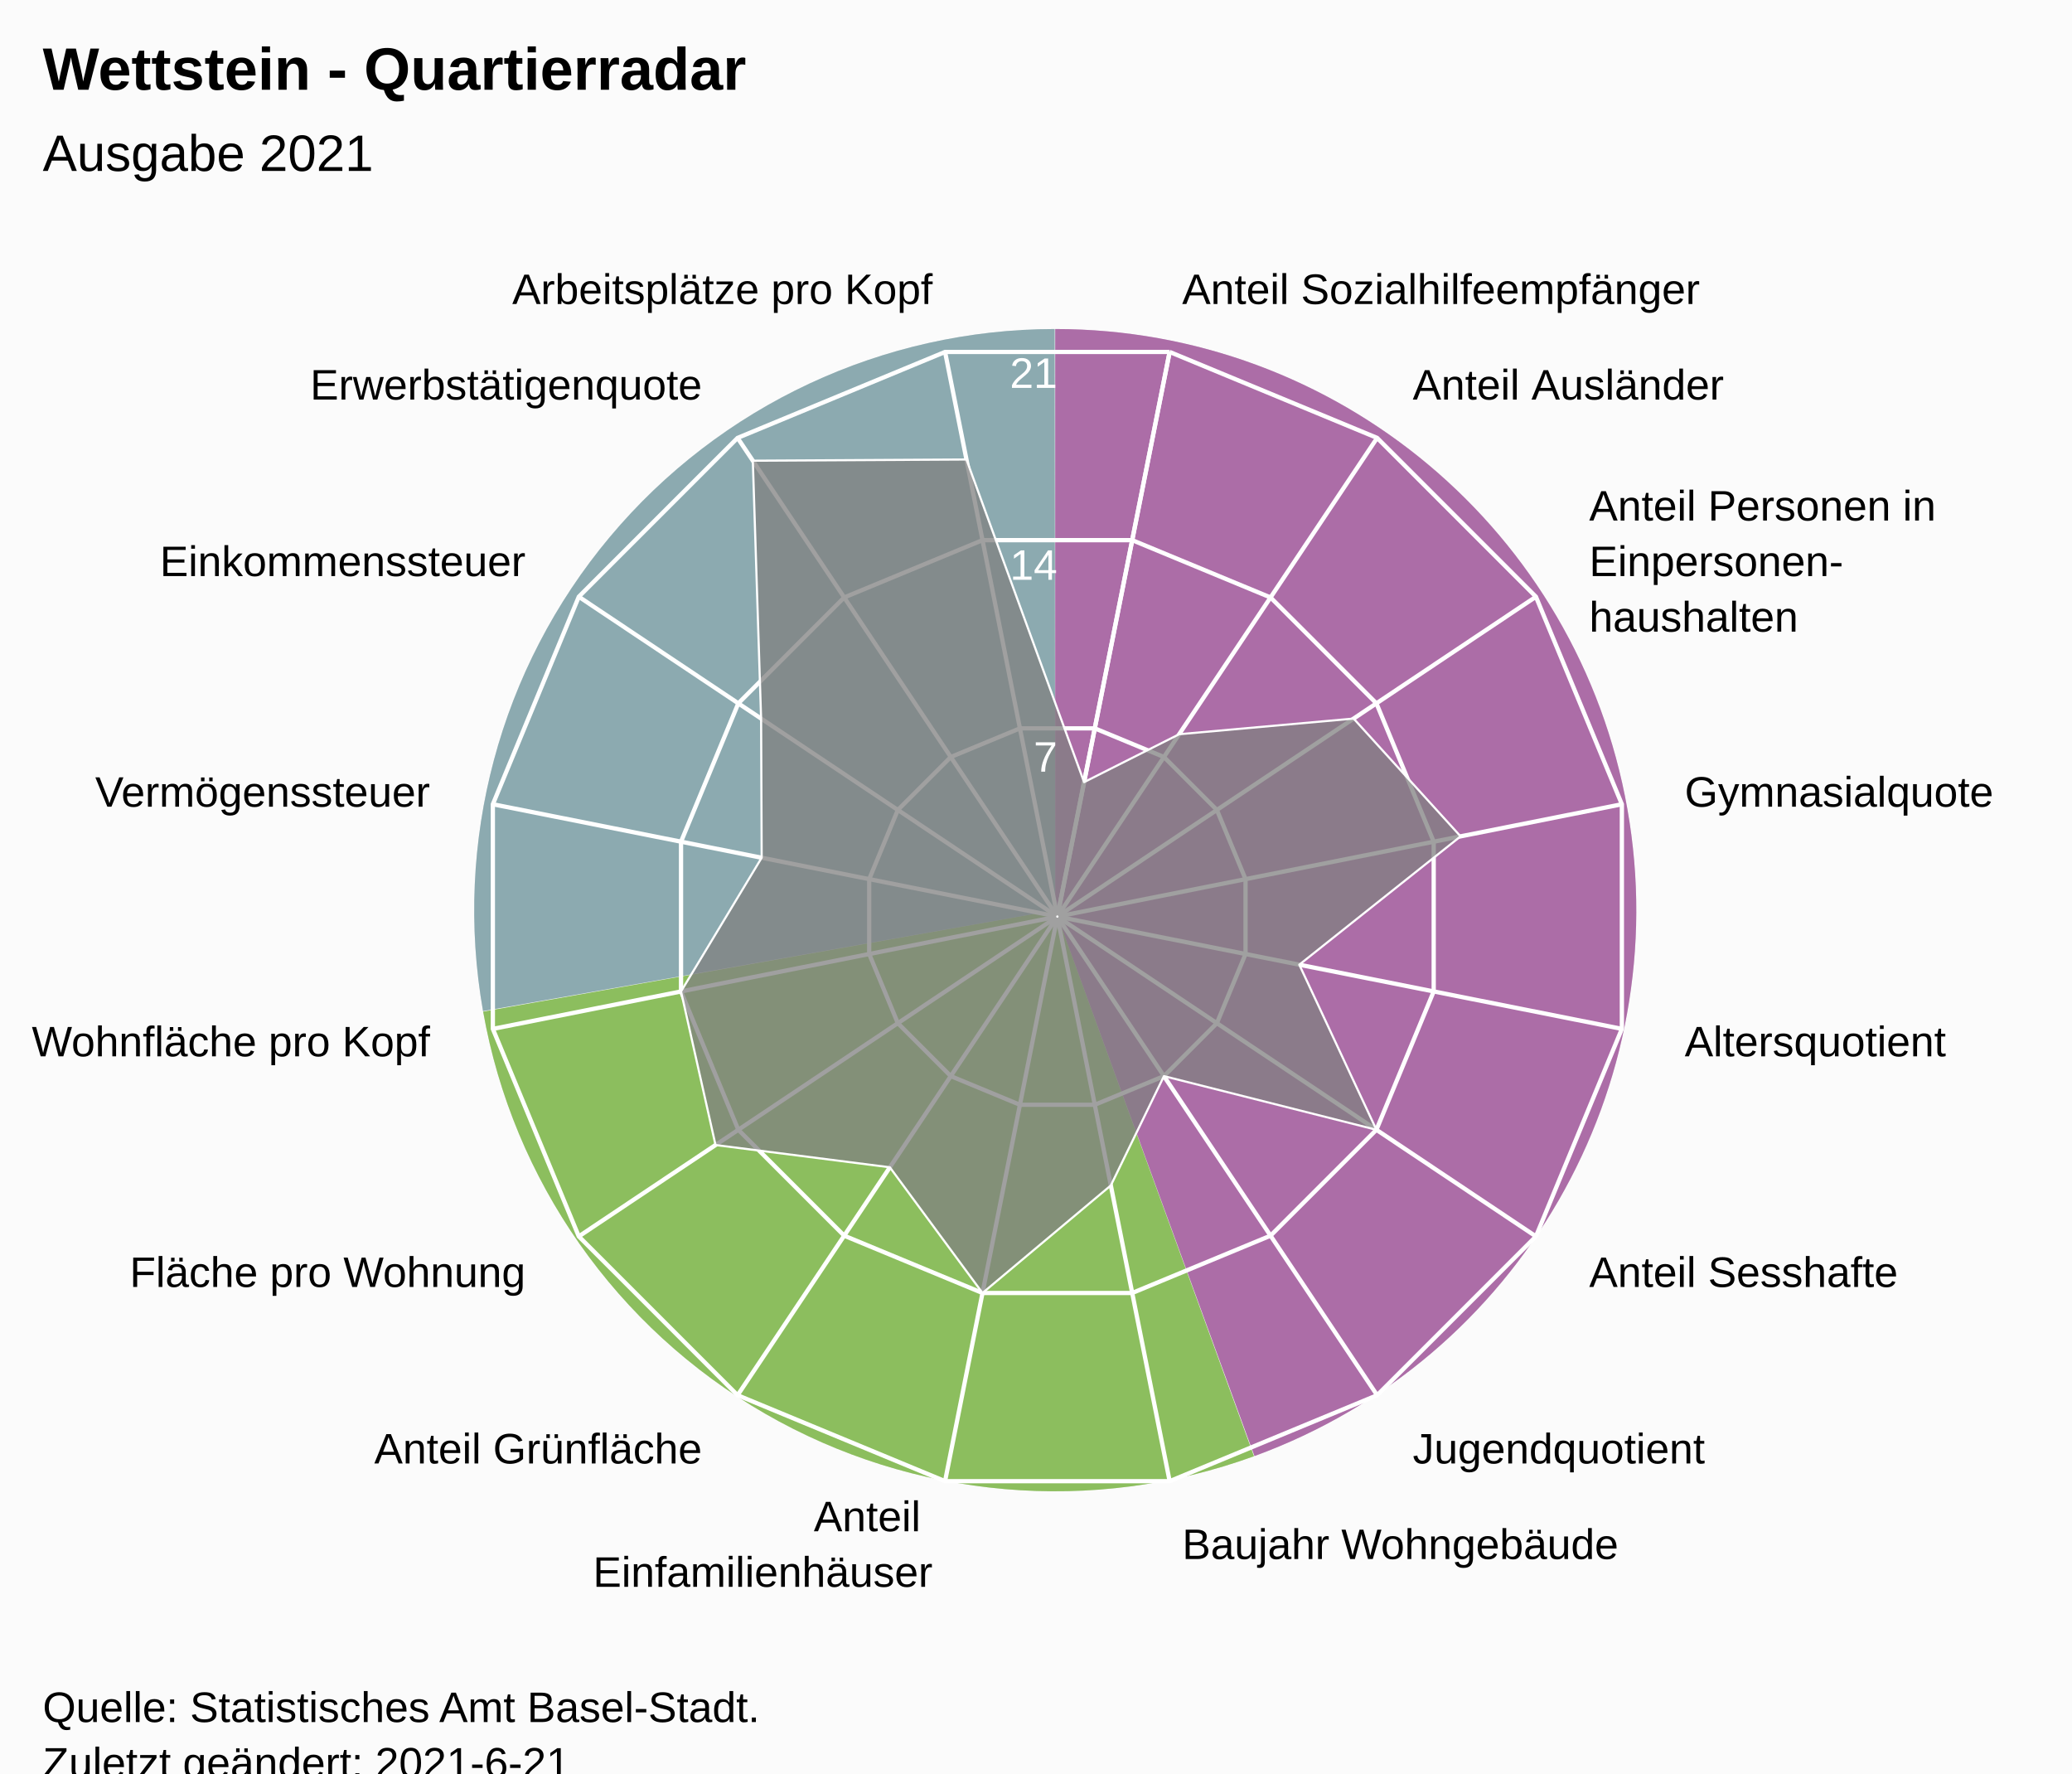
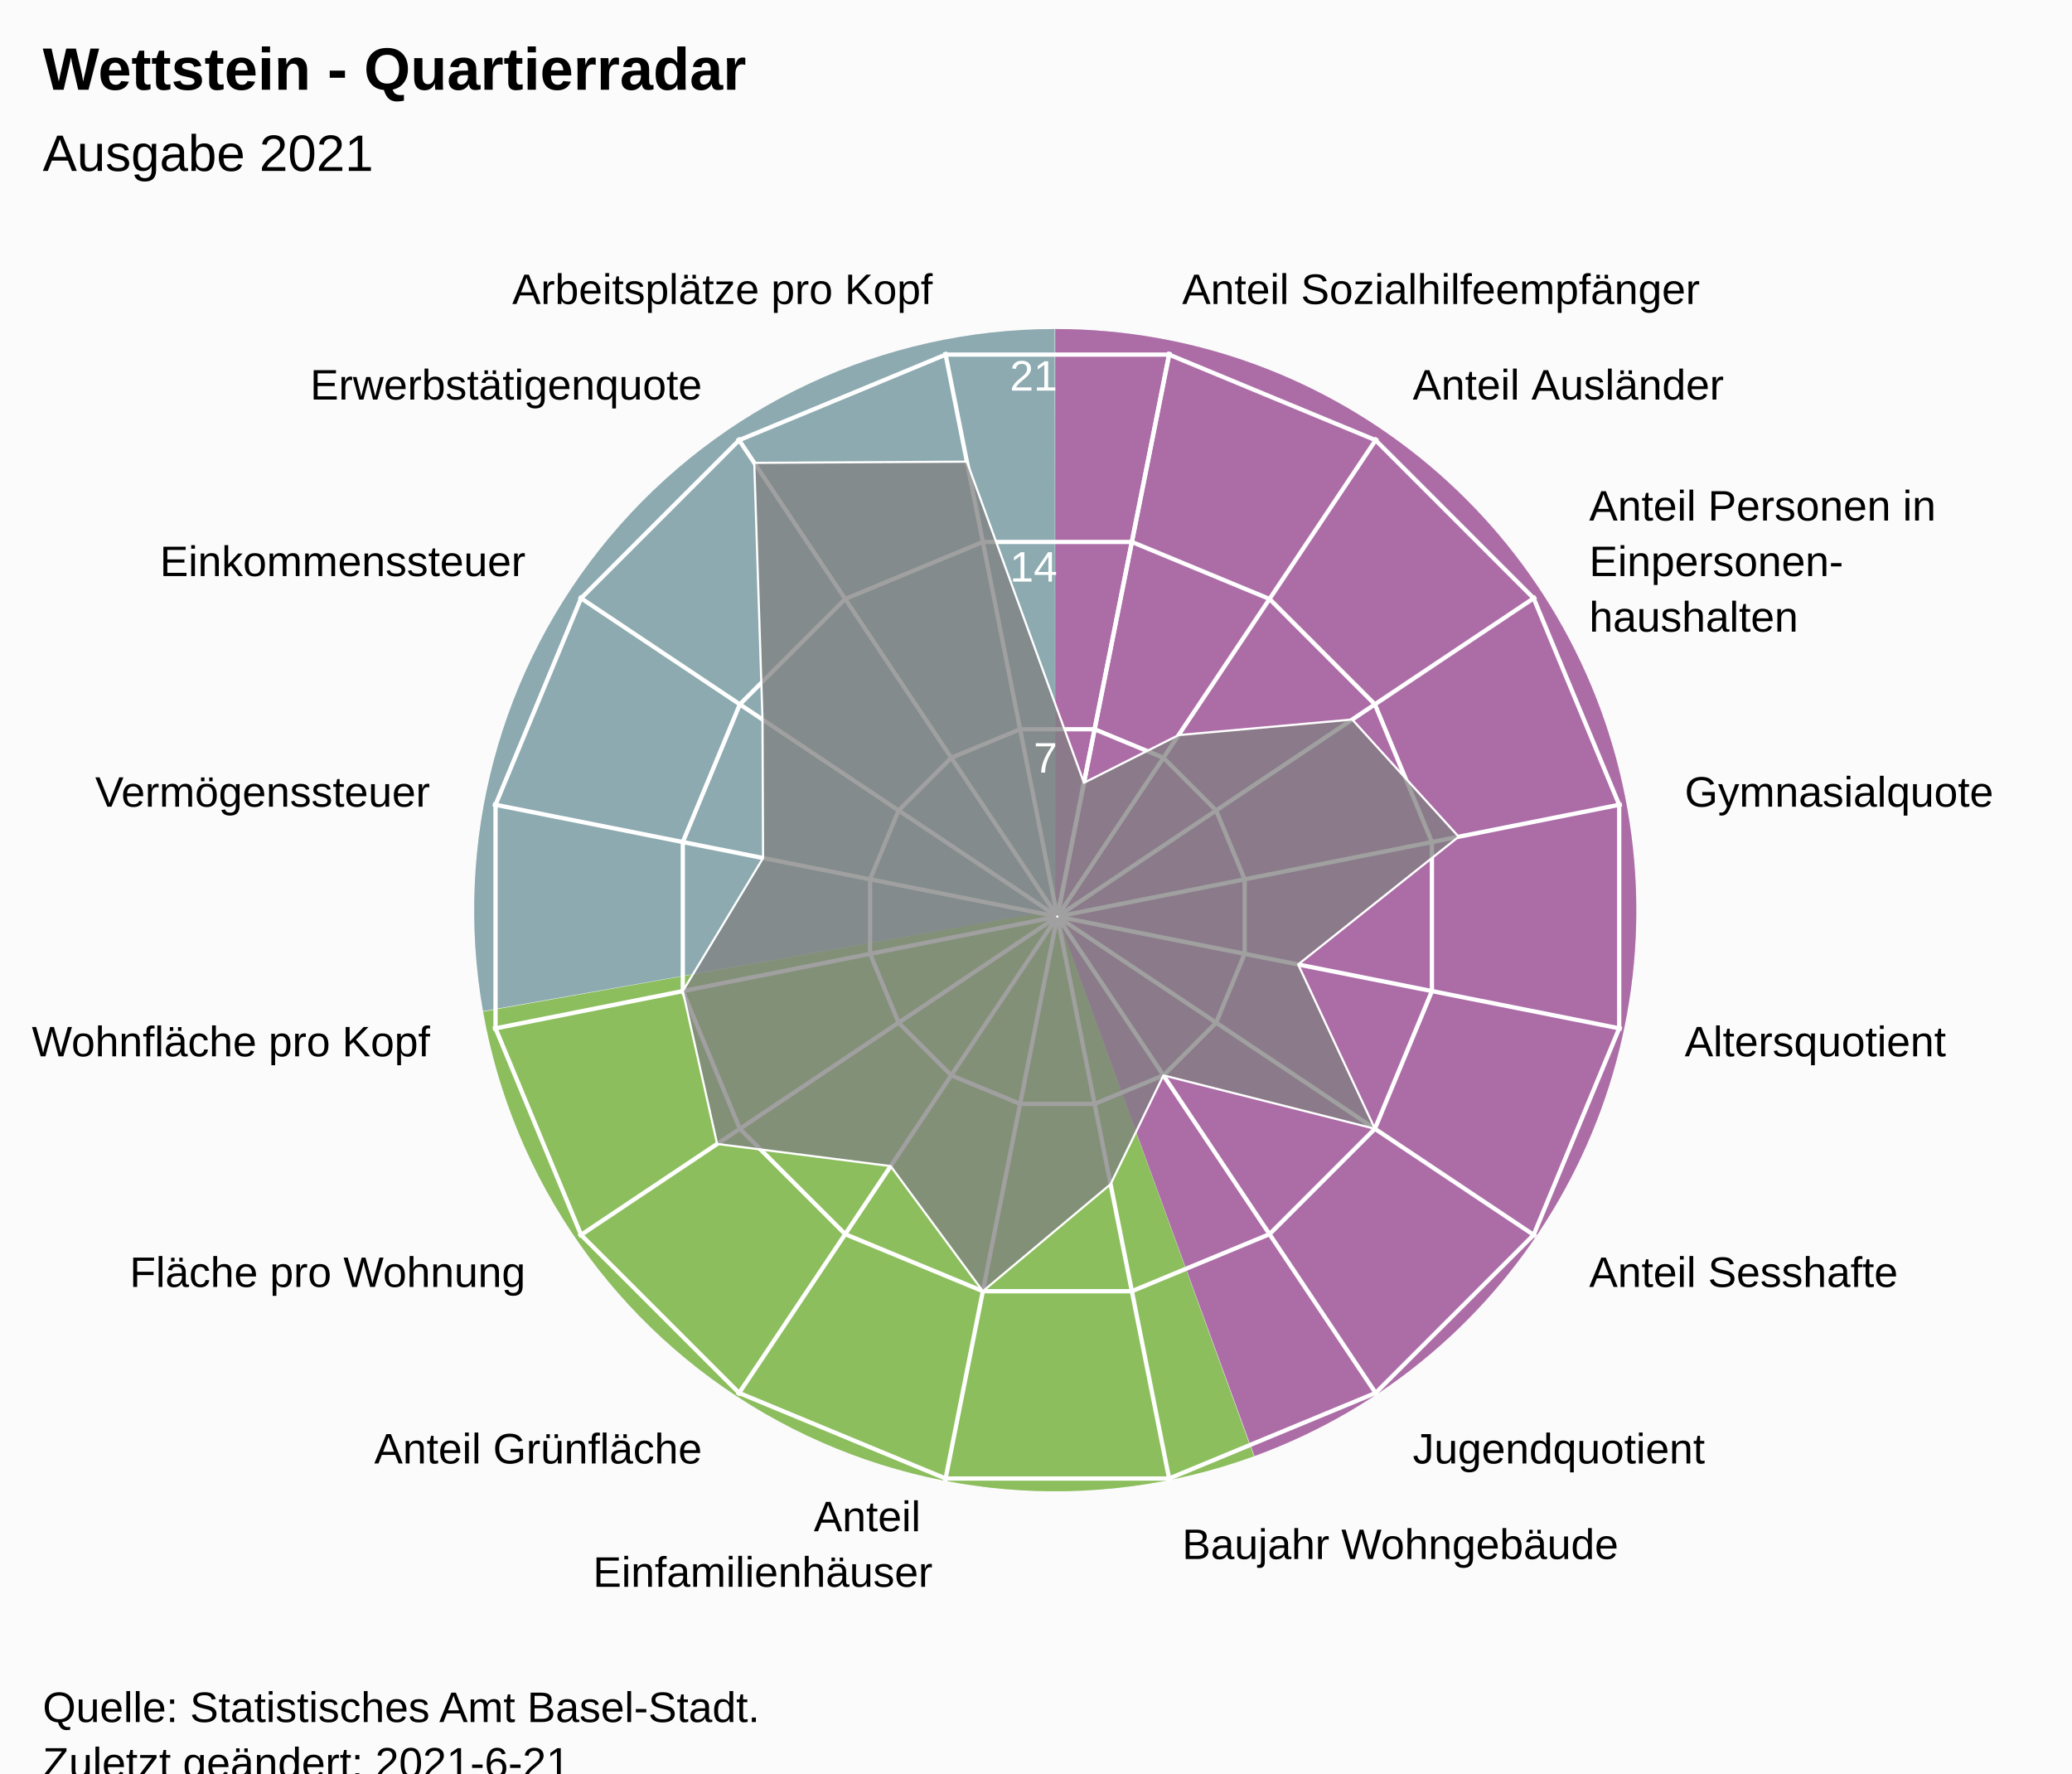
<svg xmlns="http://www.w3.org/2000/svg" version="1.1" class="highcharts-root" style="font-family:Arial;font-size:12px;" viewBox="0 0 485 415">
  <defs>
-     <clipPath id="highcharts-pr64o8s-24-">
+     <clipPath id="highcharts-cft8pp8-24-">
      <rect x="0" y="0" width="455" height="317" fill="none" />
    </clipPath>
-     <clipPath id="highcharts-pr64o8s-42">
+     <clipPath id="highcharts-cft8pp8-42">
      <circle cx="227.5" cy="158.5" r="134.725" />
    </clipPath>
-     <clipPath id="highcharts-pr64o8s-43-">
+     <clipPath id="highcharts-cft8pp8-43-">
      <rect x="20" y="56" width="455" height="317" fill="none" />
    </clipPath>
  </defs>
  <rect fill="#fbfbfb" class="highcharts-background" x="0" y="0" width="485" height="428" rx="0" ry="0" />
  <rect fill="none" class="highcharts-plot-background" x="20" y="56" width="455" height="317" />
  <path fill="#923F8D" d="M 247 77 A 136 136 0 0 1 293.643 340.752 L 247 213 A 0 0 0 0 0 247 213 Z" fill-opacity="0.5" />
  <path fill="#68AB2B" d="M 293.515 340.798 A 136 136 0 0 1 113.09 236.75 L 247 213 A 0 0 0 0 0 247 213 Z" fill-opacity="0.5" />
  <path fill="#689199" d="M 113.066 236.616 A 136 136 0 0 1 246.864 77 L 247 213 A 0 0 0 0 0 247 213 Z" fill-opacity="0.5" />
  <path fill="#923F8D" d="M 247 77 A 136 136 0 0 1 293.643 340.752 L 247 213 A 0 0 0 0 0 247 213 Z" fill-opacity="0.5" />
  <path fill="#68AB2B" d="M 293.515 340.798 A 136 136 0 0 1 113.09 236.75 L 247 213 A 0 0 0 0 0 247 213 Z" fill-opacity="0.5" />
  <path fill="#689199" d="M 113.066 236.616 A 136 136 0 0 1 246.864 77 L 247 213 A 0 0 0 0 0 247 213 Z" fill-opacity="0.5" />
  <g class="highcharts-pane-group" data-z-index="0" />
  <g class="highcharts-grid highcharts-xaxis-grid" data-z-index="1">
    <path fill="none" stroke="white" stroke-width="1" data-z-index="1" class="highcharts-grid-line" d="M 247.5 214.5 L 273.784 82.364" opacity="1" />
    <path fill="none" stroke="white" stroke-width="1" data-z-index="1" class="highcharts-grid-line" d="M 247.5 214.5 L 322.349 102.48" opacity="1" />
    <path fill="none" stroke="white" stroke-width="1" data-z-index="1" class="highcharts-grid-line" d="M 247.5 214.5 L 359.52 139.651" opacity="1" />
    <path fill="none" stroke="white" stroke-width="1" data-z-index="1" class="highcharts-grid-line" d="M 247.5 214.5 L 379.636 188.216" opacity="1" />
    <path fill="none" stroke="white" stroke-width="1" data-z-index="1" class="highcharts-grid-line" d="M 247.5 214.5 L 379.636 240.784" opacity="1" />
    <path fill="none" stroke="white" stroke-width="1" data-z-index="1" class="highcharts-grid-line" d="M 247.5 214.5 L 359.52 289.349" opacity="1" />
    <path fill="none" stroke="white" stroke-width="1" data-z-index="1" class="highcharts-grid-line" d="M 247.5 214.5 L 322.349 326.52" opacity="1" />
    <path fill="none" stroke="white" stroke-width="1" data-z-index="1" class="highcharts-grid-line" d="M 247.5 214.5 L 273.784 346.636" opacity="1" />
    <path fill="none" stroke="white" stroke-width="1" data-z-index="1" class="highcharts-grid-line" d="M 247.5 214.5 L 221.216 346.636" opacity="1" />
    <path fill="none" stroke="white" stroke-width="1" data-z-index="1" class="highcharts-grid-line" d="M 247.5 214.5 L 172.651 326.52" opacity="1" />
    <path fill="none" stroke="white" stroke-width="1" data-z-index="1" class="highcharts-grid-line" d="M 247.5 214.5 L 135.48 289.349" opacity="1" />
    <path fill="none" stroke="white" stroke-width="1" data-z-index="1" class="highcharts-grid-line" d="M 247.5 214.5 L 115.364 240.784" opacity="1" />
    <path fill="none" stroke="white" stroke-width="1" data-z-index="1" class="highcharts-grid-line" d="M 247.5 214.5 L 115.364 188.216" opacity="1" />
    <path fill="none" stroke="white" stroke-width="1" data-z-index="1" class="highcharts-grid-line" d="M 247.5 214.5 L 135.48 139.651" opacity="1" />
    <path fill="none" stroke="white" stroke-width="1" data-z-index="1" class="highcharts-grid-line" d="M 247.5 214.5 L 172.651 102.48" opacity="1" />
    <path fill="none" stroke="white" stroke-width="1" data-z-index="1" class="highcharts-grid-line" d="M 247.5 214.5 L 221.216 82.364" opacity="1" />
    <path fill="none" stroke="white" stroke-width="1" data-z-index="1" class="highcharts-grid-line" d="M 247.5 214.5 L 273.784 82.364" opacity="1" />
  </g>
  <g class="highcharts-grid highcharts-yaxis-grid" data-z-index="1">
    <path fill="none" stroke="white" stroke-width="1" data-z-index="1" class="highcharts-grid-line" d="M 247.5 214.5 L 247.5 214.5 L 247.5 214.5 L 247.5 214.5 L 247.5 214.5 L 247.5 214.5 L 247.5 214.5 L 247.5 214.5 L 247.5 214.5 L 247.5 214.5 L 247.5 214.5 L 247.5 214.5 L 247.5 214.5 L 247.5 214.5 L 247.5 214.5 L 247.5 214.5 L 247.5 214.5 L 247.5 214.5" opacity="1" />
-     <path fill="none" stroke="white" stroke-width="1" data-z-index="1" class="highcharts-grid-line" d="M 256.261 170.455 L 272.45 177.16 L 284.84 189.55 L 291.545 205.739 L 291.545 223.261 L 284.84 239.45 L 272.45 251.84 L 256.261 258.545 L 238.739 258.545 L 222.55 251.84 L 210.16 239.45 L 203.455 223.261 L 203.455 205.739 L 210.16 189.55 L 222.55 177.16 L 238.739 170.455 L 256.261 170.455 L 256.261 170.455" opacity="1" />
-     <path fill="none" stroke="white" stroke-width="1" data-z-index="1" class="highcharts-grid-line" d="M 265.022 126.409 L 297.399 139.82 L 322.18 164.601 L 335.591 196.978 L 335.591 232.022 L 322.18 264.399 L 297.399 289.18 L 265.022 302.591 L 229.978 302.591 L 197.601 289.18 L 172.82 264.399 L 159.409 232.022 L 159.409 196.978 L 172.82 164.601 L 197.601 139.82 L 229.978 126.409 L 265.022 126.409 L 265.022 126.409" opacity="1" />
-     <path fill="none" stroke="white" stroke-width="1" data-z-index="1" class="highcharts-grid-line" d="M 273.784 82.364 L 322.349 102.48 L 359.52 139.651 L 379.636 188.216 L 379.636 240.784 L 359.52 289.349 L 322.349 326.52 L 273.784 346.636 L 221.216 346.636 L 172.651 326.52 L 135.48 289.349 L 115.364 240.784 L 115.364 188.216 L 135.48 139.651 L 172.651 102.48 L 221.216 82.364 L 273.784 82.364 L 273.784 82.364" opacity="1" />
+     <path fill="none" stroke="white" stroke-width="1" data-z-index="1" class="highcharts-grid-line" d="M 256.22 170.663 L 272.331 177.337 L 284.663 189.669 L 291.337 205.78 L 291.337 223.22 L 284.663 239.331 L 272.331 251.663 L 256.22 258.337 L 238.78 258.337 L 222.669 251.663 L 210.337 239.331 L 203.663 223.22 L 203.663 205.78 L 210.337 189.669 L 222.669 177.337 L 238.78 170.663 L 256.22 170.663 L 256.22 170.663" opacity="1" />
+     <path fill="none" stroke="white" stroke-width="1" data-z-index="1" class="highcharts-grid-line" d="M 264.939 126.827 L 297.163 140.174 L 321.826 164.837 L 335.173 197.061 L 335.173 231.939 L 321.826 264.163 L 297.163 288.826 L 264.939 302.173 L 230.061 302.173 L 197.837 288.826 L 173.174 264.163 L 159.827 231.939 L 159.827 197.061 L 173.174 164.837 L 197.837 140.174 L 230.061 126.827 L 264.939 126.827 L 264.939 126.827" opacity="1" />
+     <path fill="none" stroke="white" stroke-width="1" data-z-index="1" class="highcharts-grid-line" d="M 273.659 82.99 L 321.994 103.011 L 358.989 140.006 L 379.01 188.341 L 379.01 240.659 L 358.989 288.994 L 321.994 325.989 L 273.659 346.01 L 221.341 346.01 L 173.006 325.989 L 136.011 288.994 L 115.99 240.659 L 115.99 188.341 L 136.011 140.006 L 173.006 103.011 L 221.341 82.99 L 273.659 82.99 L 273.659 82.99" opacity="1" />
  </g>
  <rect fill="none" class="highcharts-plot-border" data-z-index="1" x="20" y="56" width="455" height="317" />
  <g class="highcharts-axis highcharts-xaxis" data-z-index="2">
    <path fill="none" class="highcharts-axis-line" data-z-index="7" d="M 247.5 79.775 A 134.725 134.725 0 1 1 247.365 79.775 M 247.5 214.5 A 0 0 0 1 0 247.5 214.5" />
  </g>
  <g class="highcharts-axis highcharts-yaxis" data-z-index="2">
    <path fill="none" class="highcharts-axis-line" data-z-index="7" d="M 247.5 214.5 L 247.5 79.775" />
  </g>
  <g class="highcharts-series-group" data-z-index="3">
-     <g class="highcharts-series highcharts-series-0 highcharts-area-series" data-z-index="0.1" opacity="1" transform="translate(20,56) scale(1 1)" clip-path="url(#highcharts-pr64o8s-42)">
-       <path fill="rgb(128,128,128)" fill-opacity="0.75" d="M 233.758 127.039 L 256.014 115.826 L 296.846 112.165 L 321.883 139.726 L 284.13 169.764 L 302.18 208.399 L 252.45 195.84 L 240.016 221.422 L 209.978 246.591 L 188.293 217.177 L 147.486 211.964 L 139.409 176.022 L 158.286 144.732 L 158.154 112.165 L 156.215 51.815 L 206.223 51.533 L 233.758 127.039 L 227.446 158.77 L 227.554 158.77 L 227.653 158.729 L 227.729 158.653 L 227.77 158.554 L 227.77 158.446 L 227.729 158.347 L 227.653 158.271 L 227.554 158.23 L 227.446 158.23 L 227.347 158.271 L 227.271 158.347 L 227.23 158.446 L 227.23 158.554 L 227.271 158.653 L 227.347 158.729 L 227.446 158.77" class="highcharts-area" data-z-index="0" />
-       <path fill="none" d="M 233.758 127.039 L 256.014 115.826 L 296.846 112.165 L 321.883 139.726 L 284.13 169.764 L 302.18 208.399 L 252.45 195.84 L 240.016 221.422 L 209.978 246.591 L 188.293 217.177 L 147.486 211.964 L 139.409 176.022 L 158.286 144.732 L 158.154 112.165 L 156.215 51.815 L 206.223 51.533 L 233.758 127.039" class="highcharts-graph" data-z-index="1" stroke="white" stroke-width="0.5" stroke-linejoin="round" stroke-linecap="round" />
+     <g class="highcharts-series highcharts-series-0 highcharts-area-series" data-z-index="0.1" opacity="1" transform="translate(20,56) scale(1 1)" clip-path="url(#highcharts-cft8pp8-42)">
+       <path fill="rgb(128,128,128)" fill-opacity="0.75" d="M 233.728 127.188 L 255.879 116.028 L 296.517 112.384 L 321.436 139.815 L 283.861 169.711 L 301.826 208.163 L 252.331 195.663 L 239.957 221.124 L 210.061 246.173 L 188.479 216.899 L 147.865 211.71 L 139.827 175.939 L 158.614 144.798 L 158.483 112.384 L 156.553 52.32 L 206.324 52.039 L 233.728 127.188 L 227.446 158.77 L 227.554 158.77 L 227.653 158.729 L 227.729 158.653 L 227.77 158.554 L 227.77 158.446 L 227.729 158.347 L 227.653 158.271 L 227.554 158.23 L 227.446 158.23 L 227.347 158.271 L 227.271 158.347 L 227.23 158.446 L 227.23 158.554 L 227.271 158.653 L 227.347 158.729 L 227.446 158.77" class="highcharts-area" data-z-index="0" />
+       <path fill="none" d="M 233.728 127.188 L 255.879 116.028 L 296.517 112.384 L 321.436 139.815 L 283.861 169.711 L 301.826 208.163 L 252.331 195.663 L 239.957 221.124 L 210.061 246.173 L 188.479 216.899 L 147.865 211.71 L 139.827 175.939 L 158.614 144.798 L 158.483 112.384 L 156.553 52.32 L 206.324 52.039 L 233.728 127.188" class="highcharts-graph" data-z-index="1" stroke="white" stroke-width="0.5" stroke-linejoin="round" stroke-linecap="round" />
    </g>
    <g class="highcharts-markers highcharts-series-0 highcharts-area-series" data-z-index="0.1" opacity="1" transform="translate(20,56) scale(1 1)" clip-path="none" />
  </g>
  <text x="10" text-anchor="start" class="highcharts-title" data-z-index="4" style="color:#000000;font-size:14px;font-weight:bold;font-family:Arial;fill:#000000;" y="21">
    <tspan>Wettstein - Quartierradar</tspan>
  </text>
  <text x="10" text-anchor="start" class="highcharts-subtitle" data-z-index="4" style="color:#000000;font-size:12px;font-weight:normal;font-family:Arial;fill:#000000;" y="40">
    <tspan>Ausgabe 2021</tspan>
  </text>
  <text x="10" text-anchor="start" class="highcharts-caption" data-z-index="4" style="color:#666666;fill:#666666;" y="385" />
  <g class="highcharts-axis-labels highcharts-xaxis-labels" data-z-index="7">
    <text x="276.71" style="color:#000000;cursor:default;font-size:10px;fill:#000000;" transform="translate(0,0)" text-anchor="start" y="71.152" opacity="1">
      <tspan>Anteil Sozialhilfeempfänger</tspan>
    </text>
    <text x="330.683" style="color:#000000;cursor:default;font-size:10px;fill:#000000;" transform="translate(0,0)" text-anchor="start" y="93.508" opacity="1">
      <tspan>Anteil Ausländer</tspan>
    </text>
    <text x="371.992" style="color:#000000;cursor:default;font-size:10px;fill:#000000;" transform="translate(0,0)" text-anchor="start" y="121.817" opacity="1">
      <tspan>Anteil Personen in</tspan>
      <tspan dy="13" x="371.992">Einpersonen-</tspan>
      <tspan dy="13" x="371.992">haushalten</tspan>
    </text>
    <text x="394.348" style="color:#000000;cursor:default;font-size:10px;fill:#000000;" transform="translate(0,0)" text-anchor="start" y="188.79" opacity="1">
      <tspan>Gymnasialquote</tspan>
    </text>
    <text x="394.348" style="color:#000000;cursor:default;font-size:10px;fill:#000000;" transform="translate(0,0)" text-anchor="start" y="247.21" opacity="1">
      <tspan>Altersquotient</tspan>
    </text>
    <text x="371.992" style="color:#000000;cursor:default;font-size:10px;fill:#000000;" transform="translate(0,0)" text-anchor="start" y="301.183" opacity="1">
      <tspan>Anteil Sesshafte</tspan>
    </text>
    <text x="330.683" style="color:#000000;cursor:default;font-size:10px;fill:#000000;" transform="translate(0,0)" text-anchor="start" y="342.492" opacity="1">
      <tspan>Jugendquotient</tspan>
    </text>
    <text x="276.71" style="color:#000000;cursor:default;font-size:10px;fill:#000000;" transform="translate(0,0)" text-anchor="start" y="364.848" opacity="1">
      <tspan>Baujahr Wohngebäude</tspan>
    </text>
    <text x="218.29" style="color:#000000;cursor:default;font-size:10px;fill:#000000;" transform="translate(0,0)" text-anchor="end" y="358.348" opacity="1">
      <tspan>Anteil</tspan>
      <tspan dy="13" x="218.29">Einfamilienhäuser</tspan>
    </text>
    <text x="164.317" style="color:#000000;cursor:default;font-size:10px;fill:#000000;" transform="translate(0,0)" text-anchor="end" y="342.492" opacity="1">
      <tspan>Anteil Grünfläche</tspan>
    </text>
    <text x="123.008" style="color:#000000;cursor:default;font-size:10px;fill:#000000;" transform="translate(0,0)" text-anchor="end" y="301.183" opacity="1">
      <tspan>Fläche pro Wohnung</tspan>
    </text>
    <text x="100.652" style="color:#000000;cursor:default;font-size:10px;fill:#000000;" transform="translate(0,0)" text-anchor="end" y="247.21" opacity="1">
      <tspan>Wohnfläche pro Kopf</tspan>
    </text>
    <text x="100.652" style="color:#000000;cursor:default;font-size:10px;fill:#000000;" transform="translate(0,0)" text-anchor="end" y="188.79" opacity="1">
      <tspan>Vermögenssteuer</tspan>
    </text>
    <text x="123.008" style="color:#000000;cursor:default;font-size:10px;fill:#000000;" transform="translate(0,0)" text-anchor="end" y="134.817" opacity="1">
      <tspan>Einkommenssteuer</tspan>
    </text>
    <text x="164.317" style="color:#000000;cursor:default;font-size:10px;fill:#000000;" transform="translate(0,0)" text-anchor="end" y="93.508" opacity="1">
      <tspan>Erwerbstätigenquote</tspan>
    </text>
    <text x="218.29" style="color:#000000;cursor:default;font-size:10px;fill:#000000;" transform="translate(0,0)" text-anchor="end" y="71.152" opacity="1">
      <tspan>Arbeitsplätze pro Kopf</tspan>
    </text>
    <text x="0" style="color:#000000;cursor:default;font-size:10px;fill:#000000;" transform="translate(0,0)" text-anchor="middle" y="-9999">16</text>
  </g>
  <g class="highcharts-axis-labels highcharts-yaxis-labels" data-z-index="7">
    <text x="0" style="color:white;cursor:default;font-size:10px;fill:white;" text-anchor="end" transform="translate(0,0)" y="-9999" opacity="0">
      <tspan>0</tspan>
    </text>
-     <text x="247.5" style="color:white;cursor:default;font-size:10px;fill:white;" text-anchor="end" transform="translate(0,0)" y="180.592" opacity="1">
+     <text x="247.5" style="color:white;cursor:default;font-size:10px;fill:white;" text-anchor="end" transform="translate(0,0)" y="180.805" opacity="1">
      <tspan>7</tspan>
    </text>
-     <text x="247.5" style="color:white;cursor:default;font-size:10px;fill:white;" text-anchor="end" transform="translate(0,0)" y="135.683" opacity="1">
+     <text x="247.5" style="color:white;cursor:default;font-size:10px;fill:white;" text-anchor="end" transform="translate(0,0)" y="136.109" opacity="1">
      <tspan>14</tspan>
    </text>
-     <text x="247.5" style="color:white;cursor:default;font-size:10px;fill:white;" text-anchor="end" transform="translate(0,0)" y="90.775" opacity="1">
+     <text x="247.5" style="color:white;cursor:default;font-size:10px;fill:white;" text-anchor="end" transform="translate(0,0)" y="91.414" opacity="1">
      <tspan>21</tspan>
    </text>
  </g>
  <text x="10" class="highcharts-credits" text-anchor="start" data-z-index="8" style="cursor:default;color:#000000;font-size:10px;fill:#000000;" y="403">
    <tspan>Quelle: Statistisches Amt Basel-Stadt.</tspan>
    <tspan x="10" dy="13">Zuletzt geändert: 2021-6-21</tspan>
  </text>
-   <g class="highcharts-control-points" data-z-index="99" clip-path="url(#highcharts-pr64o8s-43-)" />
+   <g class="highcharts-control-points" data-z-index="99" clip-path="url(#highcharts-cft8pp8-43-)" />
</svg>
